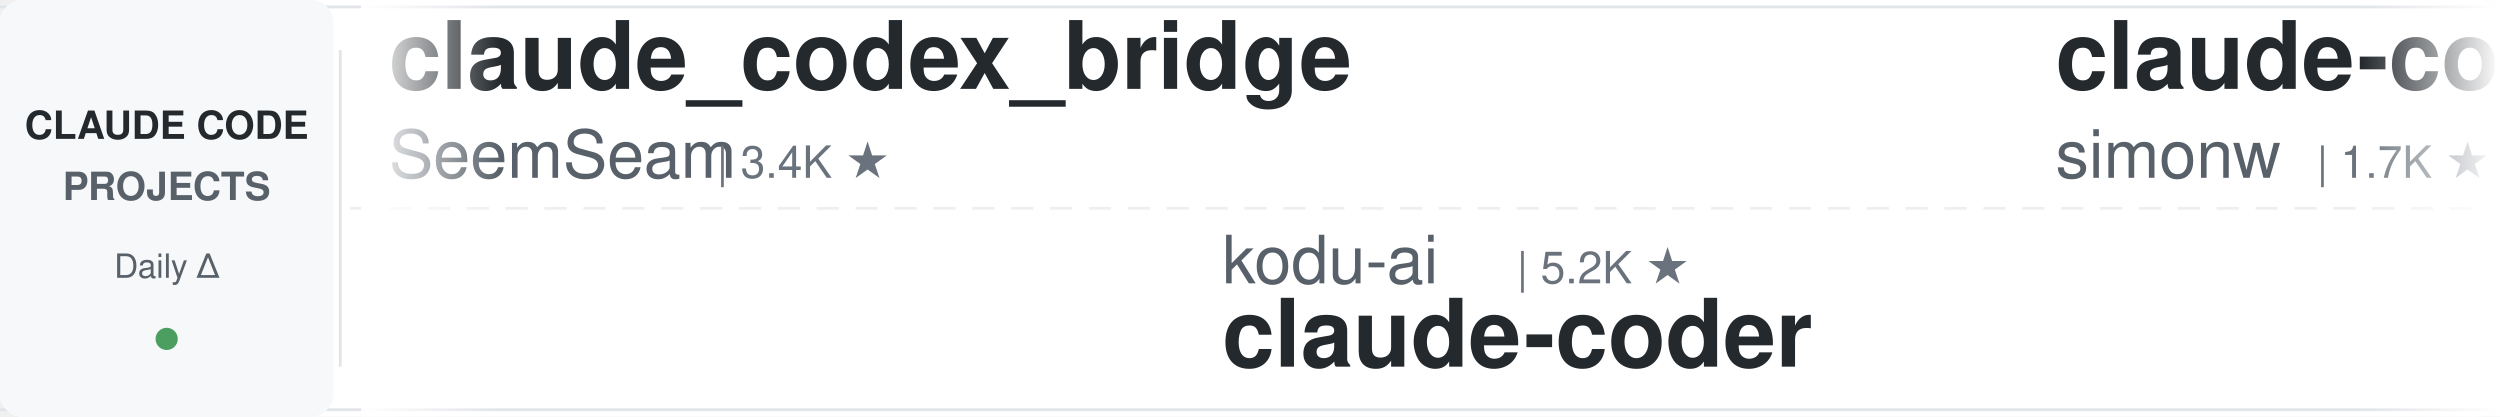
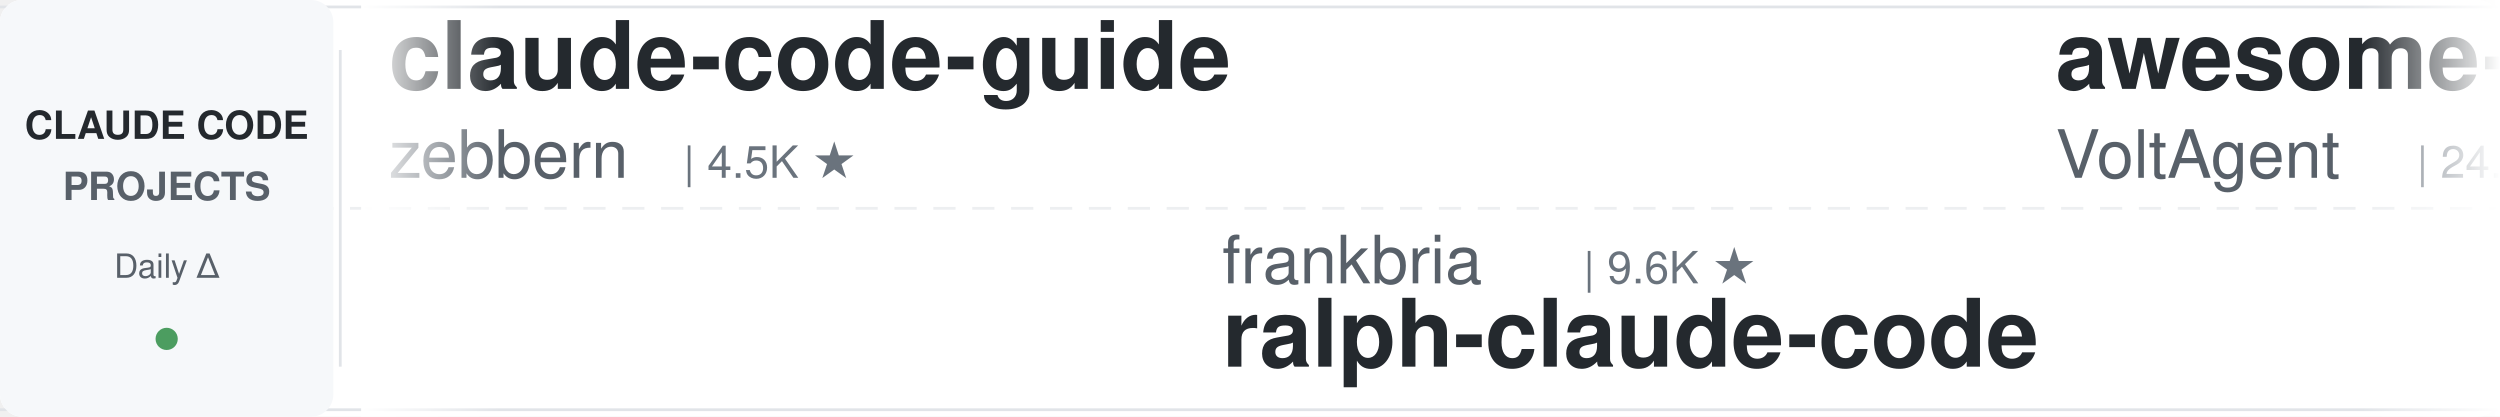
<svg xmlns="http://www.w3.org/2000/svg" width="900" height="150">
  <defs>
    <linearGradient id="leftFade" x1="0%" y1="0%" x2="100%" y2="0%">
      <stop offset="0%" style="stop-color:#ffffff;stop-opacity:1" />
      <stop offset="100%" style="stop-color:#ffffff;stop-opacity:0" />
    </linearGradient>
    <linearGradient id="rightFade" x1="0%" y1="0%" x2="100%" y2="0%">
      <stop offset="0%" style="stop-color:#ffffff;stop-opacity:0" />
      <stop offset="100%" style="stop-color:#ffffff;stop-opacity:1" />
    </linearGradient>
  </defs>
  <rect width="900" height="150" fill="#ffffff" rx="8" />
  <rect x="0" y="2" width="900" height="1" fill="#e1e4e8" />
  <rect x="0" y="147" width="900" height="1" fill="#e1e4e8" />
  <line x1="0" y1="75" x2="900" y2="75" stroke="#e1e4e8" stroke-width="1" stroke-dasharray="8 6" opacity="0.6" />
  <rect x="0" y="0" width="120" height="150" fill="#f6f8fa" rx="8" />
  <text x="60" y="50" font-family="-apple-system, BlinkMacSystemFont, 'Segoe UI', Helvetica, Arial, sans-serif" font-size="14" font-weight="600" fill="#24292e" text-anchor="middle">CLAUDE CODE</text>
  <text x="60" y="72" font-family="-apple-system, BlinkMacSystemFont, 'Segoe UI', Helvetica, Arial, sans-serif" font-size="14" font-weight="600" fill="#586069" text-anchor="middle">PROJECTS</text>
  <text x="60" y="100" font-family="-apple-system, BlinkMacSystemFont, 'Segoe UI', Helvetica, Arial, sans-serif" font-size="12" font-weight="500" fill="#586069" text-anchor="middle">Daily Δ</text>
  <circle cx="60" cy="122" r="4" fill="#22863a" opacity="0.8" />
  <rect x="122" y="18" width="1" height="114" fill="#e1e4e8" />
  <clipPath id="tickerClip">
    <rect x="130" y="0" width="770" height="150" />
  </clipPath>
  <g clip-path="url(#tickerClip)">
    <g id="tickerItems">
      <animateTransform attributeName="transform" attributeType="XML" type="translate" from="0 0" to="-3000 0" dur="54s" repeatCount="indefinite" />
      <g transform="translate(0, 0)">
-         <text x="140" y="32" font-family="-apple-system, BlinkMacSystemFont, 'Segoe UI', Helvetica, Arial, sans-serif" font-size="34" font-weight="600" fill="#24292e">claude_codex_bridge</text>
-         <text x="140" y="64" font-family="-apple-system, BlinkMacSystemFont, 'Segoe UI', Helvetica, Arial, sans-serif" font-size="24" font-weight="400" fill="#586069">SeemSeam</text>
-         <text x="258" y="64" font-family="-apple-system, BlinkMacSystemFont, 'Segoe UI', Helvetica, Arial, sans-serif" font-size="16" font-weight="500" fill="#6a737d">| 3.4K ★</text>
+         <text x="140" y="32" font-family="-apple-system, BlinkMacSystemFont, 'Segoe UI', Helvetica, Arial, sans-serif" font-size="34" font-weight="600" fill="#24292e">claude-code-guide</text>
+         <text x="140" y="64" font-family="-apple-system, BlinkMacSystemFont, 'Segoe UI', Helvetica, Arial, sans-serif" font-size="24" font-weight="400" fill="#586069">zebbern</text>
+         <text x="246" y="64" font-family="-apple-system, BlinkMacSystemFont, 'Segoe UI', Helvetica, Arial, sans-serif" font-size="16" font-weight="500" fill="#6a737d">| 4.5K ★</text>
      </g>
      <g transform="translate(300, 0)">
+         <text x="140" y="102" font-family="-apple-system, BlinkMacSystemFont, 'Segoe UI', Helvetica, Arial, sans-serif" font-size="24" font-weight="400" fill="#586069">frankbria</text>
+         <text x="270" y="102" font-family="-apple-system, BlinkMacSystemFont, 'Segoe UI', Helvetica, Arial, sans-serif" font-size="16" font-weight="500" fill="#6a737d">| 9.6K ★</text>
+         <text x="140" y="132" font-family="-apple-system, BlinkMacSystemFont, 'Segoe UI', Helvetica, Arial, sans-serif" font-size="34" font-weight="600" fill="#24292e">ralph-claude-code</text>
+       </g>
+       <g transform="translate(600, 0)">
+         <text x="140" y="32" font-family="-apple-system, BlinkMacSystemFont, 'Segoe UI', Helvetica, Arial, sans-serif" font-size="34" font-weight="600" fill="#24292e">awesome-claude-code-suba...</text>
+         <text x="140" y="64" font-family="-apple-system, BlinkMacSystemFont, 'Segoe UI', Helvetica, Arial, sans-serif" font-size="24" font-weight="400" fill="#586069">VoltAgent</text>
+         <text x="270" y="64" font-family="-apple-system, BlinkMacSystemFont, 'Segoe UI', Helvetica, Arial, sans-serif" font-size="16" font-weight="500" fill="#6a737d">| 24.0K ★</text>
+       </g>
+       <g transform="translate(900, 0)">
+         <text x="140" y="102" font-family="-apple-system, BlinkMacSystemFont, 'Segoe UI', Helvetica, Arial, sans-serif" font-size="24" font-weight="400" fill="#586069">luongnv89</text>
+         <text x="270" y="102" font-family="-apple-system, BlinkMacSystemFont, 'Segoe UI', Helvetica, Arial, sans-serif" font-size="16" font-weight="500" fill="#6a737d">| 40.8K ★</text>
+         <text x="140" y="132" font-family="-apple-system, BlinkMacSystemFont, 'Segoe UI', Helvetica, Arial, sans-serif" font-size="34" font-weight="600" fill="#24292e">claude-howto</text>
+       </g>
+       <g transform="translate(1200, 0)">
+         <text x="140" y="32" font-family="-apple-system, BlinkMacSystemFont, 'Segoe UI', Helvetica, Arial, sans-serif" font-size="34" font-weight="600" fill="#24292e">claude-code-analysis</text>
+         <text x="140" y="64" font-family="-apple-system, BlinkMacSystemFont, 'Segoe UI', Helvetica, Arial, sans-serif" font-size="24" font-weight="400" fill="#586069">liuup</text>
+         <text x="222" y="64" font-family="-apple-system, BlinkMacSystemFont, 'Segoe UI', Helvetica, Arial, sans-serif" font-size="16" font-weight="500" fill="#6a737d">| 3.7K ★</text>
+       </g>
+       <g transform="translate(1500, 0)">
        <text x="140" y="102" font-family="-apple-system, BlinkMacSystemFont, 'Segoe UI', Helvetica, Arial, sans-serif" font-size="24" font-weight="400" fill="#586069">kodu-ai</text>
        <text x="246" y="102" font-family="-apple-system, BlinkMacSystemFont, 'Segoe UI', Helvetica, Arial, sans-serif" font-size="16" font-weight="500" fill="#6a737d">| 5.2K ★</text>
        <text x="140" y="132" font-family="-apple-system, BlinkMacSystemFont, 'Segoe UI', Helvetica, Arial, sans-serif" font-size="34" font-weight="600" fill="#24292e">claude-coder</text>
      </g>
-       <g transform="translate(600, 0)">
-         <text x="140" y="32" font-family="-apple-system, BlinkMacSystemFont, 'Segoe UI', Helvetica, Arial, sans-serif" font-size="34" font-weight="600" fill="#24292e">claude-code-transcripts</text>
-         <text x="140" y="64" font-family="-apple-system, BlinkMacSystemFont, 'Segoe UI', Helvetica, Arial, sans-serif" font-size="24" font-weight="400" fill="#586069">simonw</text>
-         <text x="234" y="64" font-family="-apple-system, BlinkMacSystemFont, 'Segoe UI', Helvetica, Arial, sans-serif" font-size="16" font-weight="500" fill="#6a737d">| 1.7K ★</text>
-       </g>
-       <g transform="translate(900, 0)">
-         <text x="140" y="102" font-family="-apple-system, BlinkMacSystemFont, 'Segoe UI', Helvetica, Arial, sans-serif" font-size="24" font-weight="400" fill="#586069">affaan-m</text>
-         <text x="258" y="102" font-family="-apple-system, BlinkMacSystemFont, 'Segoe UI', Helvetica, Arial, sans-serif" font-size="16" font-weight="500" fill="#6a737d">| 237.6K ★</text>
-         <text x="140" y="132" font-family="-apple-system, BlinkMacSystemFont, 'Segoe UI', Helvetica, Arial, sans-serif" font-size="34" font-weight="600" fill="#24292e">ECC</text>
-       </g>
-       <g transform="translate(1200, 0)">
-         <text x="140" y="32" font-family="-apple-system, BlinkMacSystemFont, 'Segoe UI', Helvetica, Arial, sans-serif" font-size="34" font-weight="600" fill="#24292e">claude-code-spec-workflo...</text>
-         <text x="140" y="64" font-family="-apple-system, BlinkMacSystemFont, 'Segoe UI', Helvetica, Arial, sans-serif" font-size="24" font-weight="400" fill="#586069">Pimzino</text>
-         <text x="246" y="64" font-family="-apple-system, BlinkMacSystemFont, 'Segoe UI', Helvetica, Arial, sans-serif" font-size="16" font-weight="500" fill="#6a737d">| 3.8K ★</text>
-       </g>
-       <g transform="translate(1500, 0)">
-         <text x="140" y="102" font-family="-apple-system, BlinkMacSystemFont, 'Segoe UI', Helvetica, Arial, sans-serif" font-size="24" font-weight="400" fill="#586069">alejandrobalderas</text>
-         <text x="366" y="102" font-family="-apple-system, BlinkMacSystemFont, 'Segoe UI', Helvetica, Arial, sans-serif" font-size="16" font-weight="500" fill="#6a737d">| 2.7K ★</text>
-         <text x="140" y="132" font-family="-apple-system, BlinkMacSystemFont, 'Segoe UI', Helvetica, Arial, sans-serif" font-size="34" font-weight="600" fill="#24292e">claude-code-from-source</text>
-       </g>
      <g transform="translate(1800, 0)">
-         <text x="140" y="32" font-family="-apple-system, BlinkMacSystemFont, 'Segoe UI', Helvetica, Arial, sans-serif" font-size="34" font-weight="600" fill="#24292e">claude-code-ultimate-gui...</text>
-         <text x="140" y="64" font-family="-apple-system, BlinkMacSystemFont, 'Segoe UI', Helvetica, Arial, sans-serif" font-size="24" font-weight="400" fill="#586069">FlorianBruniaux</text>
-         <text x="342" y="64" font-family="-apple-system, BlinkMacSystemFont, 'Segoe UI', Helvetica, Arial, sans-serif" font-size="16" font-weight="500" fill="#6a737d">| 5.7K ★</text>
+         <text x="140" y="32" font-family="-apple-system, BlinkMacSystemFont, 'Segoe UI', Helvetica, Arial, sans-serif" font-size="34" font-weight="600" fill="#24292e">Claude-Code-Game-Studios</text>
+         <text x="140" y="64" font-family="-apple-system, BlinkMacSystemFont, 'Segoe UI', Helvetica, Arial, sans-serif" font-size="24" font-weight="400" fill="#586069">Donchitos</text>
+         <text x="270" y="64" font-family="-apple-system, BlinkMacSystemFont, 'Segoe UI', Helvetica, Arial, sans-serif" font-size="16" font-weight="500" fill="#6a737d">| 23.6K ★</text>
      </g>
      <g transform="translate(2100, 0)">
-         <text x="140" y="102" font-family="-apple-system, BlinkMacSystemFont, 'Segoe UI', Helvetica, Arial, sans-serif" font-size="24" font-weight="400" fill="#586069">anthropics</text>
-         <text x="282" y="102" font-family="-apple-system, BlinkMacSystemFont, 'Segoe UI', Helvetica, Arial, sans-serif" font-size="16" font-weight="500" fill="#6a737d">| 5.7K ★</text>
-         <text x="140" y="132" font-family="-apple-system, BlinkMacSystemFont, 'Segoe UI', Helvetica, Arial, sans-serif" font-size="34" font-weight="600" fill="#24292e">claude-code-security-rev...</text>
+         <text x="140" y="102" font-family="-apple-system, BlinkMacSystemFont, 'Segoe UI', Helvetica, Arial, sans-serif" font-size="24" font-weight="400" fill="#586069">Chachamaru127</text>
+         <text x="318" y="102" font-family="-apple-system, BlinkMacSystemFont, 'Segoe UI', Helvetica, Arial, sans-serif" font-size="16" font-weight="500" fill="#6a737d">| 3.0K ★</text>
+         <text x="140" y="132" font-family="-apple-system, BlinkMacSystemFont, 'Segoe UI', Helvetica, Arial, sans-serif" font-size="34" font-weight="600" fill="#24292e">claude-code-harness</text>
      </g>
      <g transform="translate(2400, 0)">
-         <text x="140" y="32" font-family="-apple-system, BlinkMacSystemFont, 'Segoe UI', Helvetica, Arial, sans-serif" font-size="34" font-weight="600" fill="#24292e">andrej-karpathy-skills</text>
-         <text x="140" y="64" font-family="-apple-system, BlinkMacSystemFont, 'Segoe UI', Helvetica, Arial, sans-serif" font-size="24" font-weight="400" fill="#586069">multica-ai</text>
-         <text x="282" y="64" font-family="-apple-system, BlinkMacSystemFont, 'Segoe UI', Helvetica, Arial, sans-serif" font-size="16" font-weight="500" fill="#6a737d">| 199.5K ★</text>
+         <text x="140" y="32" font-family="-apple-system, BlinkMacSystemFont, 'Segoe UI', Helvetica, Arial, sans-serif" font-size="34" font-weight="600" fill="#24292e">claude-code-source</text>
+         <text x="140" y="64" font-family="-apple-system, BlinkMacSystemFont, 'Segoe UI', Helvetica, Arial, sans-serif" font-size="24" font-weight="400" fill="#586069">AprilNEA</text>
+         <text x="258" y="64" font-family="-apple-system, BlinkMacSystemFont, 'Segoe UI', Helvetica, Arial, sans-serif" font-size="16" font-weight="500" fill="#6a737d">| 394 ★</text>
      </g>
      <g transform="translate(2700, 0)">
-         <text x="140" y="102" font-family="-apple-system, BlinkMacSystemFont, 'Segoe UI', Helvetica, Arial, sans-serif" font-size="24" font-weight="400" fill="#586069">jqueryscript</text>
-         <text x="306" y="102" font-family="-apple-system, BlinkMacSystemFont, 'Segoe UI', Helvetica, Arial, sans-serif" font-size="16" font-weight="500" fill="#6a737d">| 486 ★</text>
-         <text x="140" y="132" font-family="-apple-system, BlinkMacSystemFont, 'Segoe UI', Helvetica, Arial, sans-serif" font-size="34" font-weight="600" fill="#24292e">awesome-claude-code</text>
+         <text x="140" y="102" font-family="-apple-system, BlinkMacSystemFont, 'Segoe UI', Helvetica, Arial, sans-serif" font-size="24" font-weight="400" fill="#586069">Yuyz0112</text>
+         <text x="258" y="102" font-family="-apple-system, BlinkMacSystemFont, 'Segoe UI', Helvetica, Arial, sans-serif" font-size="16" font-weight="500" fill="#6a737d">| 2.4K ★</text>
+         <text x="140" y="132" font-family="-apple-system, BlinkMacSystemFont, 'Segoe UI', Helvetica, Arial, sans-serif" font-size="34" font-weight="600" fill="#24292e">claude-code-reverse</text>
      </g>
      <g transform="translate(3000, 0)">
-         <text x="140" y="32" font-family="-apple-system, BlinkMacSystemFont, 'Segoe UI', Helvetica, Arial, sans-serif" font-size="34" font-weight="600" fill="#24292e">claude_codex_bridge</text>
-         <text x="140" y="64" font-family="-apple-system, BlinkMacSystemFont, 'Segoe UI', Helvetica, Arial, sans-serif" font-size="24" font-weight="400" fill="#586069">SeemSeam</text>
-         <text x="258" y="64" font-family="-apple-system, BlinkMacSystemFont, 'Segoe UI', Helvetica, Arial, sans-serif" font-size="16" font-weight="500" fill="#6a737d">| 3.4K ★</text>
+         <text x="140" y="32" font-family="-apple-system, BlinkMacSystemFont, 'Segoe UI', Helvetica, Arial, sans-serif" font-size="34" font-weight="600" fill="#24292e">claude-code-guide</text>
+         <text x="140" y="64" font-family="-apple-system, BlinkMacSystemFont, 'Segoe UI', Helvetica, Arial, sans-serif" font-size="24" font-weight="400" fill="#586069">zebbern</text>
+         <text x="246" y="64" font-family="-apple-system, BlinkMacSystemFont, 'Segoe UI', Helvetica, Arial, sans-serif" font-size="16" font-weight="500" fill="#6a737d">| 4.5K ★</text>
      </g>
      <g transform="translate(3300, 0)">
-         <text x="140" y="102" font-family="-apple-system, BlinkMacSystemFont, 'Segoe UI', Helvetica, Arial, sans-serif" font-size="24" font-weight="400" fill="#586069">kodu-ai</text>
-         <text x="246" y="102" font-family="-apple-system, BlinkMacSystemFont, 'Segoe UI', Helvetica, Arial, sans-serif" font-size="16" font-weight="500" fill="#6a737d">| 5.2K ★</text>
-         <text x="140" y="132" font-family="-apple-system, BlinkMacSystemFont, 'Segoe UI', Helvetica, Arial, sans-serif" font-size="34" font-weight="600" fill="#24292e">claude-coder</text>
+         <text x="140" y="102" font-family="-apple-system, BlinkMacSystemFont, 'Segoe UI', Helvetica, Arial, sans-serif" font-size="24" font-weight="400" fill="#586069">frankbria</text>
+         <text x="270" y="102" font-family="-apple-system, BlinkMacSystemFont, 'Segoe UI', Helvetica, Arial, sans-serif" font-size="16" font-weight="500" fill="#6a737d">| 9.6K ★</text>
+         <text x="140" y="132" font-family="-apple-system, BlinkMacSystemFont, 'Segoe UI', Helvetica, Arial, sans-serif" font-size="34" font-weight="600" fill="#24292e">ralph-claude-code</text>
      </g>
      <g transform="translate(3600, 0)">
-         <text x="140" y="32" font-family="-apple-system, BlinkMacSystemFont, 'Segoe UI', Helvetica, Arial, sans-serif" font-size="34" font-weight="600" fill="#24292e">claude-code-transcripts</text>
-         <text x="140" y="64" font-family="-apple-system, BlinkMacSystemFont, 'Segoe UI', Helvetica, Arial, sans-serif" font-size="24" font-weight="400" fill="#586069">simonw</text>
-         <text x="234" y="64" font-family="-apple-system, BlinkMacSystemFont, 'Segoe UI', Helvetica, Arial, sans-serif" font-size="16" font-weight="500" fill="#6a737d">| 1.7K ★</text>
+         <text x="140" y="32" font-family="-apple-system, BlinkMacSystemFont, 'Segoe UI', Helvetica, Arial, sans-serif" font-size="34" font-weight="600" fill="#24292e">awesome-claude-code-suba...</text>
+         <text x="140" y="64" font-family="-apple-system, BlinkMacSystemFont, 'Segoe UI', Helvetica, Arial, sans-serif" font-size="24" font-weight="400" fill="#586069">VoltAgent</text>
+         <text x="270" y="64" font-family="-apple-system, BlinkMacSystemFont, 'Segoe UI', Helvetica, Arial, sans-serif" font-size="16" font-weight="500" fill="#6a737d">| 24.0K ★</text>
      </g>
      <g transform="translate(3900, 0)">
-         <text x="140" y="102" font-family="-apple-system, BlinkMacSystemFont, 'Segoe UI', Helvetica, Arial, sans-serif" font-size="24" font-weight="400" fill="#586069">affaan-m</text>
-         <text x="258" y="102" font-family="-apple-system, BlinkMacSystemFont, 'Segoe UI', Helvetica, Arial, sans-serif" font-size="16" font-weight="500" fill="#6a737d">| 237.6K ★</text>
-         <text x="140" y="132" font-family="-apple-system, BlinkMacSystemFont, 'Segoe UI', Helvetica, Arial, sans-serif" font-size="34" font-weight="600" fill="#24292e">ECC</text>
+         <text x="140" y="102" font-family="-apple-system, BlinkMacSystemFont, 'Segoe UI', Helvetica, Arial, sans-serif" font-size="24" font-weight="400" fill="#586069">luongnv89</text>
+         <text x="270" y="102" font-family="-apple-system, BlinkMacSystemFont, 'Segoe UI', Helvetica, Arial, sans-serif" font-size="16" font-weight="500" fill="#6a737d">| 40.8K ★</text>
+         <text x="140" y="132" font-family="-apple-system, BlinkMacSystemFont, 'Segoe UI', Helvetica, Arial, sans-serif" font-size="34" font-weight="600" fill="#24292e">claude-howto</text>
      </g>
    </g>
  </g>
  <rect x="130" y="0" width="50" height="150" fill="url(#leftFade)" />
  <rect x="850" y="0" width="50" height="150" fill="url(#rightFade)" />
</svg>
